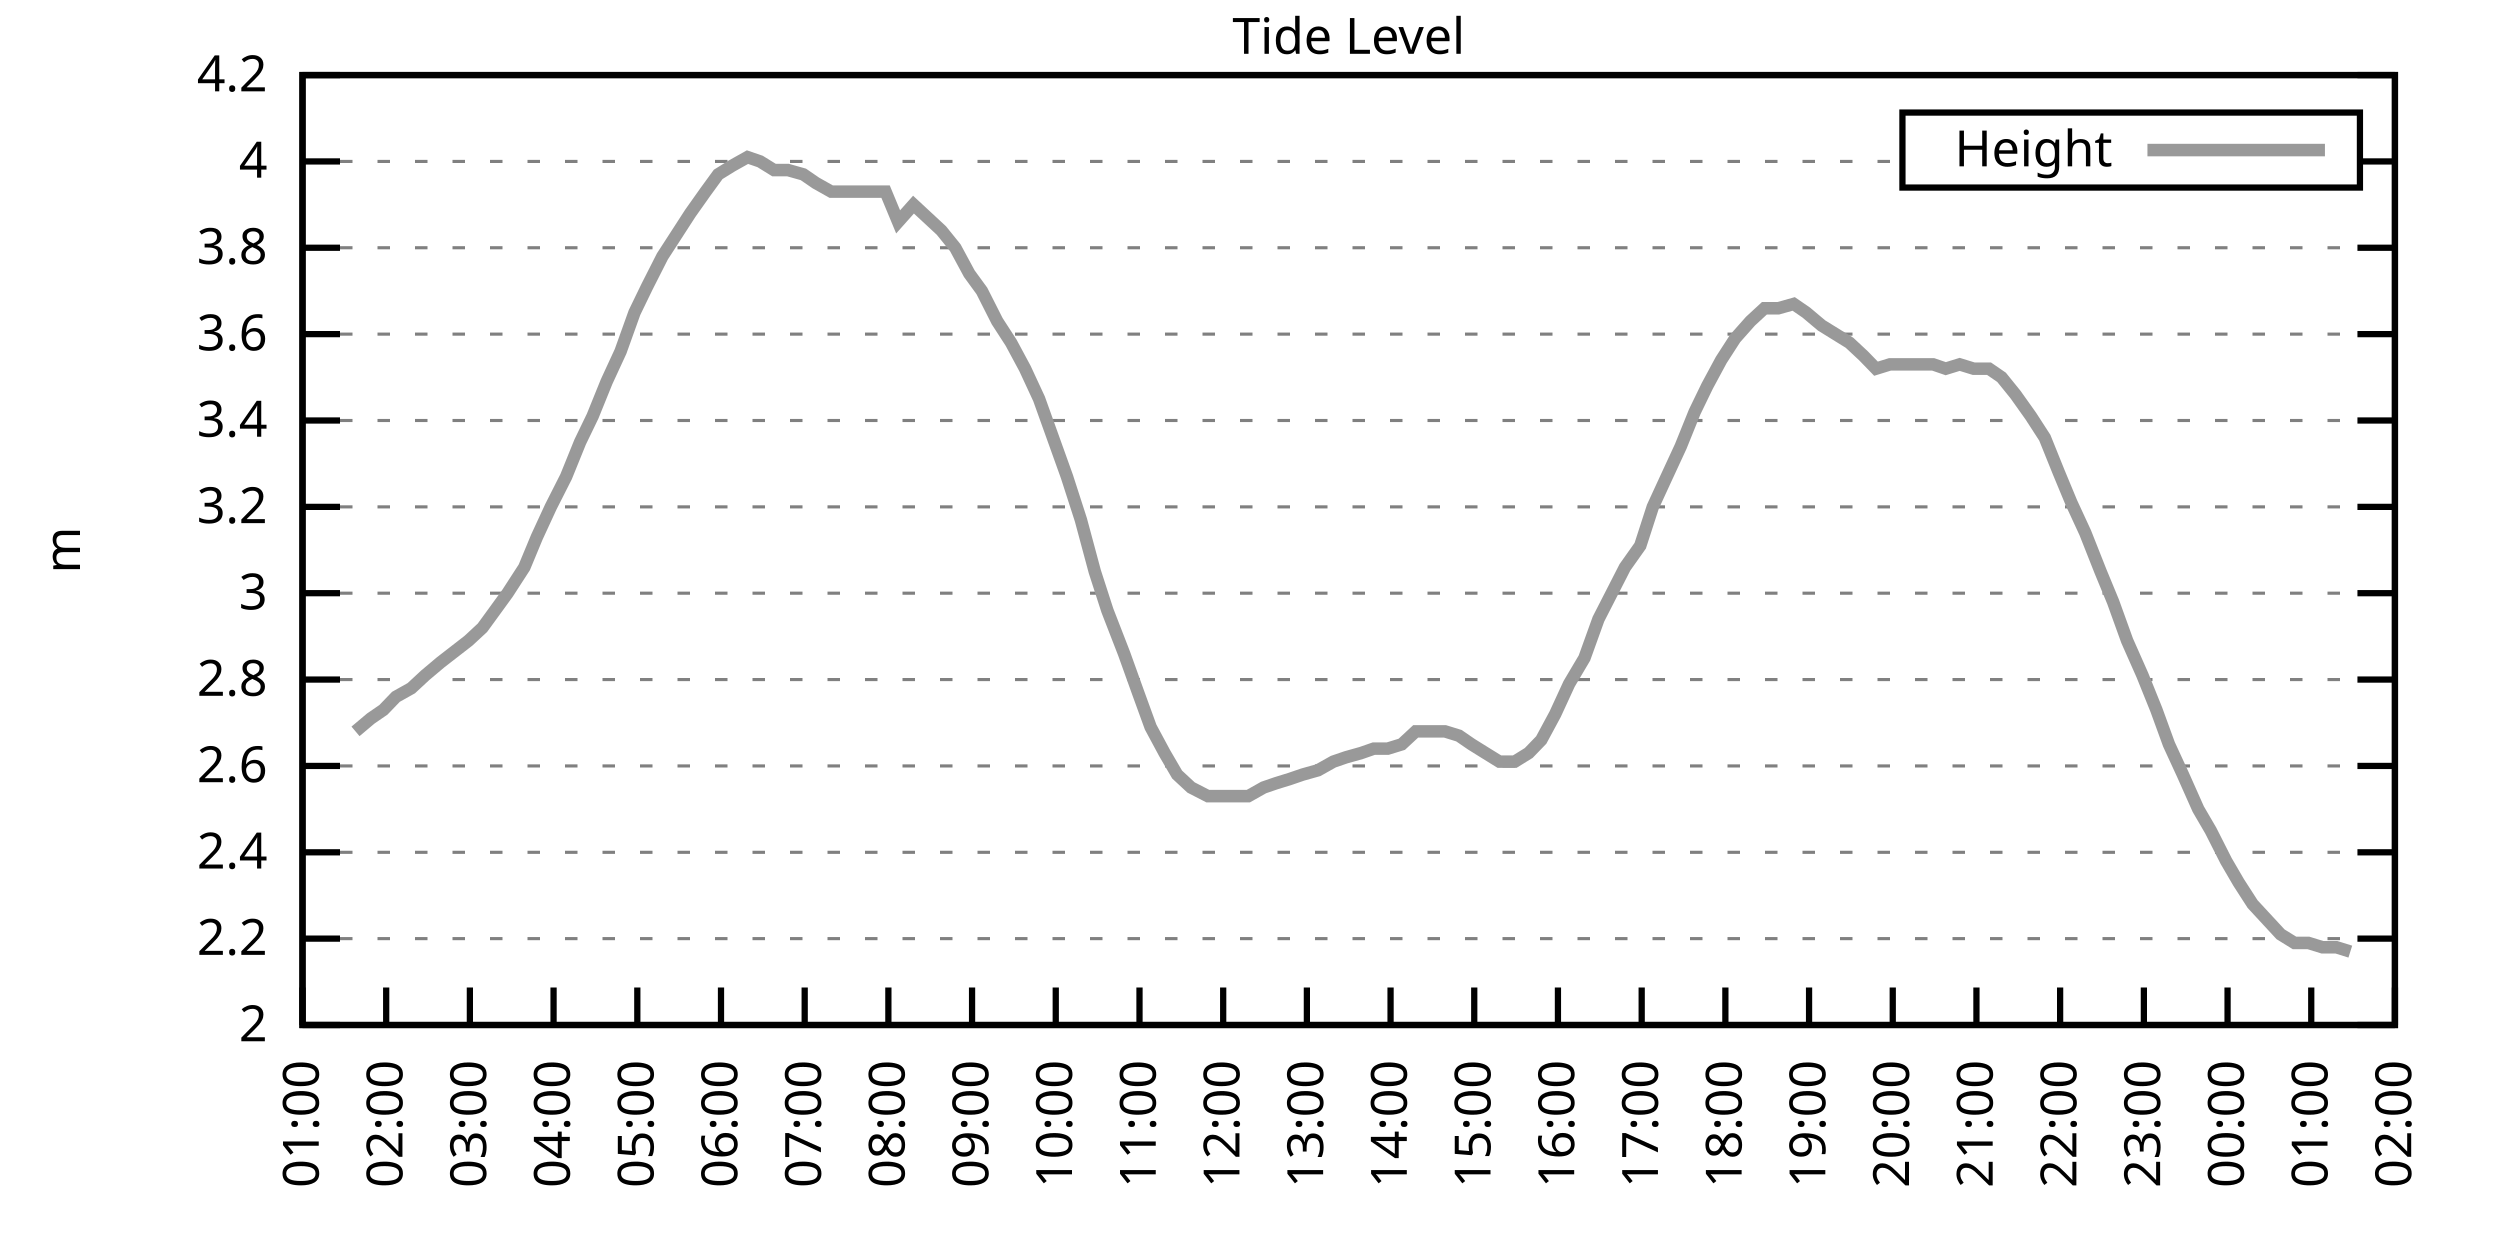
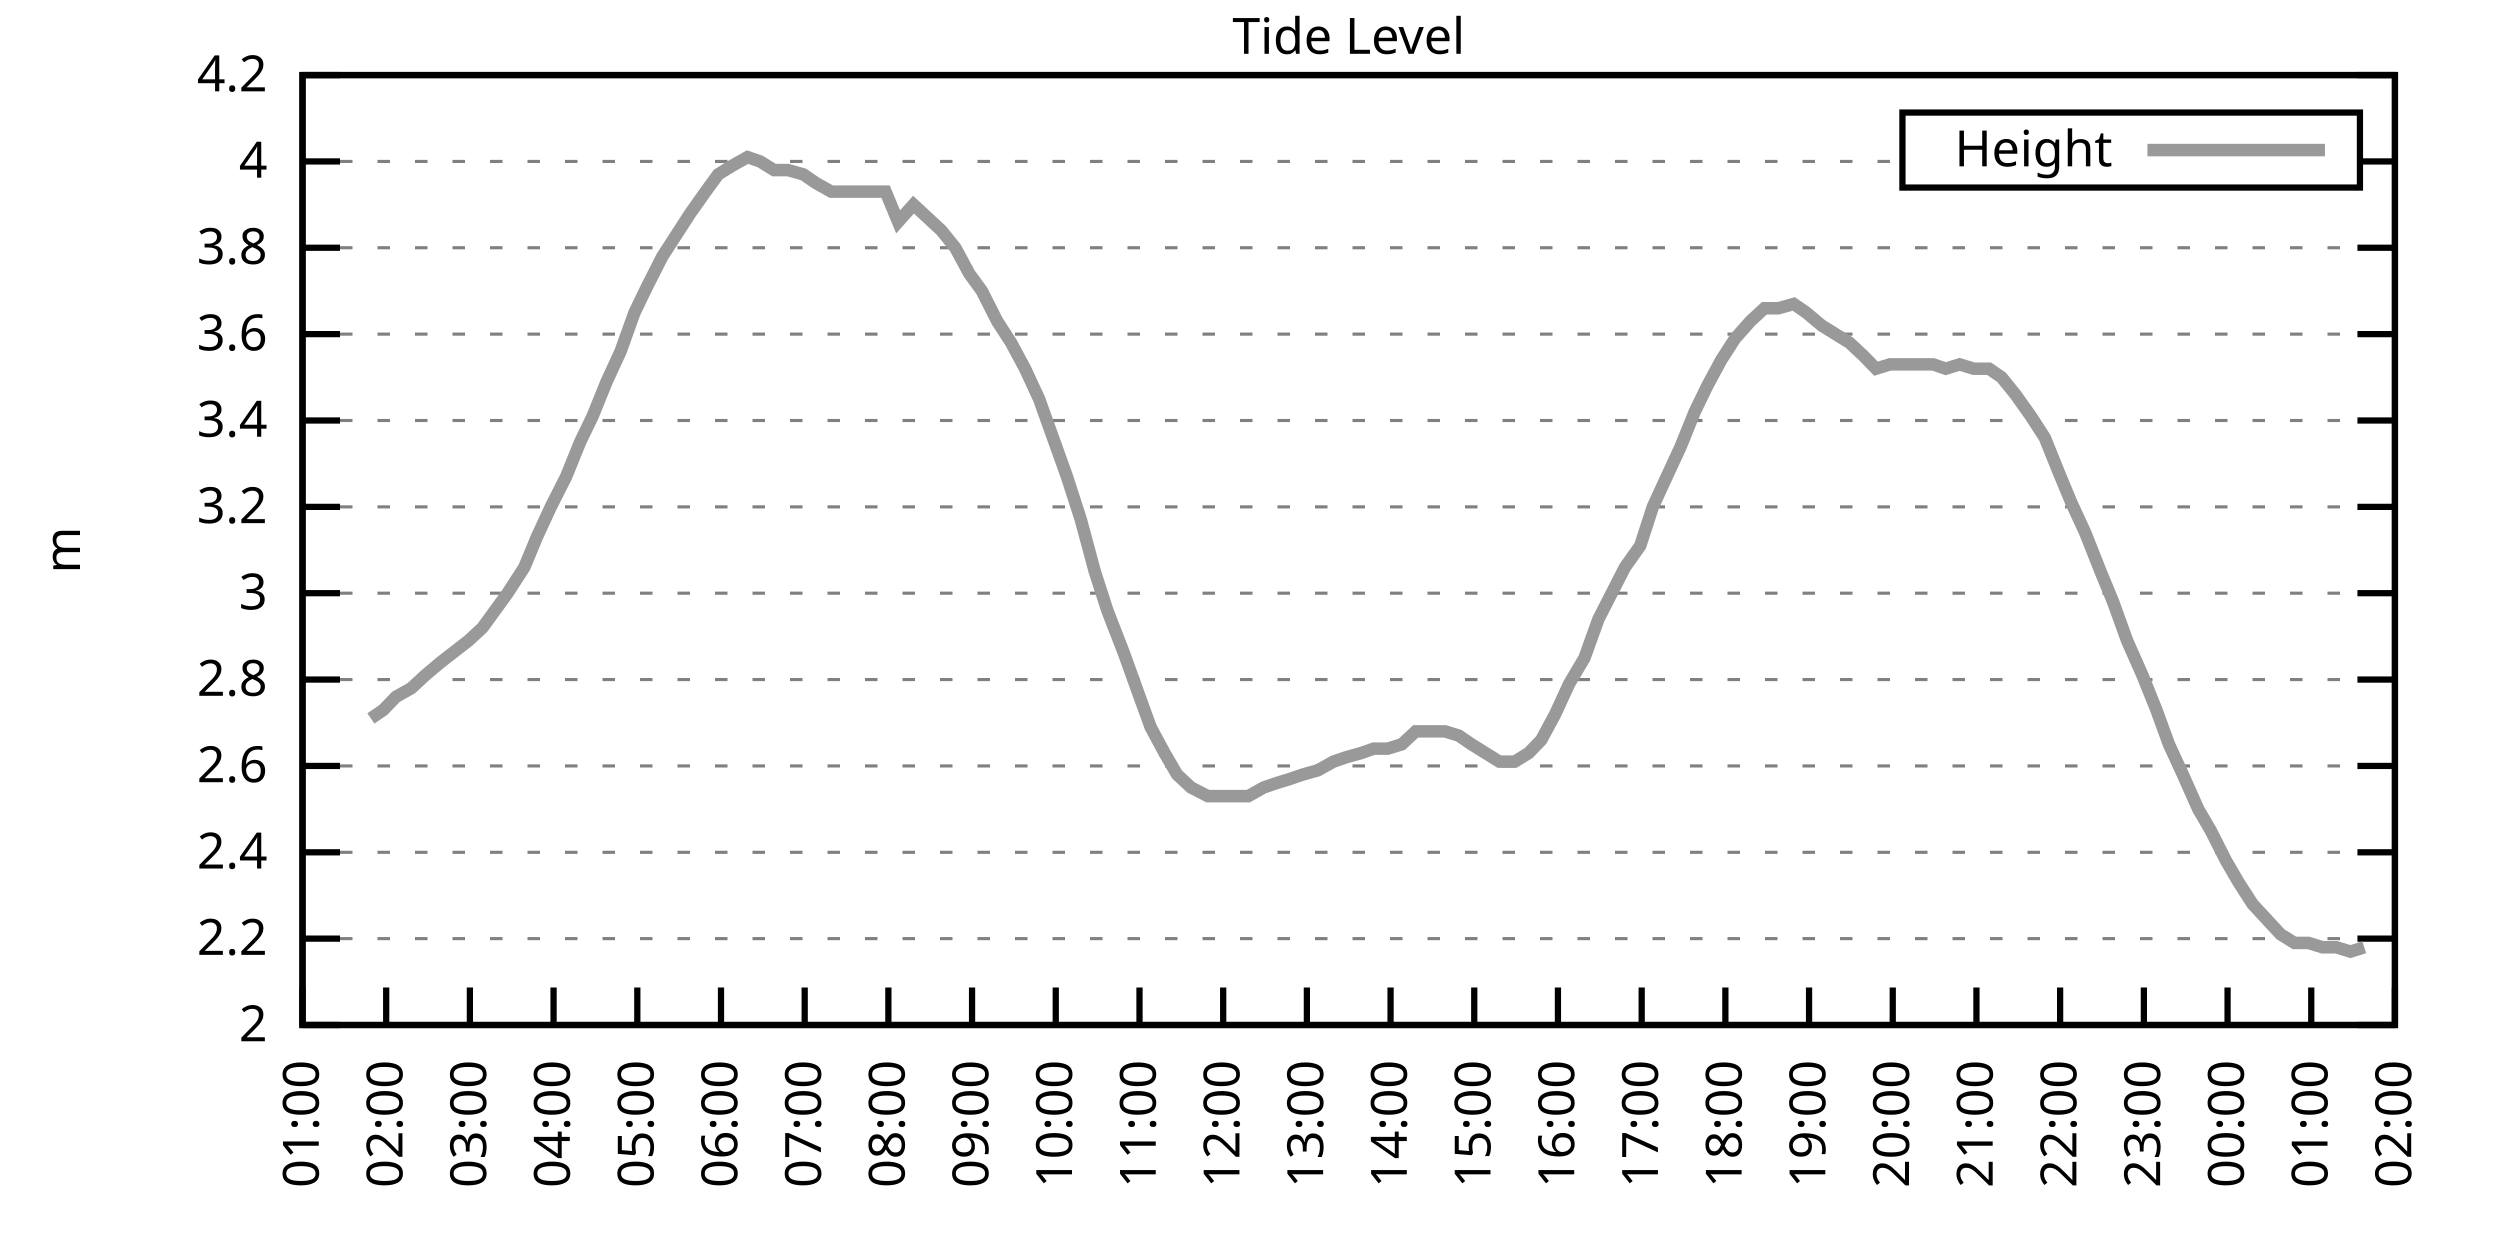
<svg xmlns="http://www.w3.org/2000/svg" xmlns:xlink="http://www.w3.org/1999/xlink" width="400" height="200" viewBox="0 0 400 200">
  <g id="gnuplot_canvas">
    <rect x="0" y="0" width="400" height="200" fill="none" />
    <defs>
      <circle id="gpDot" r="0.5" stroke-width="0.5" stroke="currentColor" />
      <path id="gpPt0" stroke-width="0.333" stroke="currentColor" d="M-1,0 h2 M0,-1 v2" />
      <path id="gpPt1" stroke-width="0.333" stroke="currentColor" d="M-1,-1 L1,1 M1,-1 L-1,1" />
      <path id="gpPt2" stroke-width="0.333" stroke="currentColor" d="M-1,0 L1,0 M0,-1 L0,1 M-1,-1 L1,1 M-1,1 L1,-1" />
      <rect id="gpPt3" stroke-width="0.333" stroke="currentColor" x="-1" y="-1" width="2" height="2" />
      <rect id="gpPt4" stroke-width="0.333" stroke="currentColor" fill="currentColor" x="-1" y="-1" width="2" height="2" />
      <circle id="gpPt5" stroke-width="0.333" stroke="currentColor" cx="0" cy="0" r="1" />
      <use xlink:href="#gpPt5" id="gpPt6" fill="currentColor" stroke="none" />
      <path id="gpPt7" stroke-width="0.333" stroke="currentColor" d="M0,-1.33 L-1.33,0.67 L1.33,0.67 z" />
      <use xlink:href="#gpPt7" id="gpPt8" fill="currentColor" stroke="none" />
      <use xlink:href="#gpPt7" id="gpPt9" stroke="currentColor" transform="rotate(180)" />
      <use xlink:href="#gpPt9" id="gpPt10" fill="currentColor" stroke="none" />
      <use xlink:href="#gpPt3" id="gpPt11" stroke="currentColor" transform="rotate(45)" />
      <use xlink:href="#gpPt11" id="gpPt12" fill="currentColor" stroke="none" />
      <path id="gpPt13" stroke-width="0.333" stroke="currentColor" d="M0,1.330 L1.265,0.411 L0.782,-1.067 L-0.782,-1.076 L-1.265,0.411 z" />
      <use xlink:href="#gpPt13" id="gpPt14" fill="currentColor" stroke="none" />
      <filter id="textbox" filterUnits="objectBoundingBox" x="0" y="0" height="1" width="1">
        <feFlood flood-color="white" flood-opacity="1" result="bgnd" />
        <feComposite in="SourceGraphic" in2="bgnd" operator="atop" />
      </filter>
      <filter id="greybox" filterUnits="objectBoundingBox" x="0" y="0" height="1" width="1">
        <feFlood flood-color="lightgrey" flood-opacity="1" result="grey" />
        <feComposite in="SourceGraphic" in2="grey" operator="atop" />
      </filter>
    </defs>
    <g fill="none" color="white" stroke="currentColor" stroke-width="1.00" stroke-linecap="butt" stroke-linejoin="miter">
</g>
    <g fill="none" color="black" stroke="currentColor" stroke-width="1.00" stroke-linecap="butt" stroke-linejoin="miter">
      <g stroke="none" shape-rendering="crispEdges">
        <polygon fill="rgb(255, 255, 255)" points="48.40,164.00 383.18,164.00 383.18,12.02 48.40,12.02 " />
      </g>
    </g>
    <g fill="none" color="black" stroke="currentColor" stroke-width="1.00" stroke-linecap="butt" stroke-linejoin="miter">
</g>
    <g fill="none" color="black" stroke="black" stroke-width="0.50" stroke-linecap="butt" stroke-linejoin="miter">
</g>
    <g fill="none" color="gray" stroke="currentColor" stroke-width="0.50" stroke-linecap="butt" stroke-linejoin="miter">
      <path stroke="gray" stroke-dasharray="2,4" class="gridline" d="M48.40,164.00 L383.19,164.00  " />
    </g>
    <g fill="none" color="gray" stroke="gray" stroke-width="1.00" stroke-linecap="butt" stroke-linejoin="miter">
</g>
    <g fill="none" color="black" stroke="currentColor" stroke-width="1.00" stroke-linecap="butt" stroke-linejoin="miter">
      <path stroke="black" d="M48.40,164.00 L54.40,164.00 M383.19,164.00 L377.19,164.00  " />
      <g transform="translate(42.80,166.60)" stroke="none" fill="black" font-family="Sans" font-size="8.00" text-anchor="end">
        <text>
          <tspan font-family="Sans"> 2</tspan>
        </text>
      </g>
    </g>
    <g fill="none" color="black" stroke="currentColor" stroke-width="1.00" stroke-linecap="butt" stroke-linejoin="miter">
</g>
    <g fill="none" color="black" stroke="black" stroke-width="0.50" stroke-linecap="butt" stroke-linejoin="miter">
</g>
    <g fill="none" color="gray" stroke="currentColor" stroke-width="0.50" stroke-linecap="butt" stroke-linejoin="miter">
      <path stroke="gray" stroke-dasharray="2,4" class="gridline" d="M48.40,150.18 L383.19,150.18  " />
    </g>
    <g fill="none" color="gray" stroke="gray" stroke-width="1.00" stroke-linecap="butt" stroke-linejoin="miter">
</g>
    <g fill="none" color="black" stroke="currentColor" stroke-width="1.00" stroke-linecap="butt" stroke-linejoin="miter">
      <path stroke="black" d="M48.40,150.18 L54.40,150.18 M383.19,150.18 L377.19,150.18  " />
      <g transform="translate(42.80,152.78)" stroke="none" fill="black" font-family="Sans" font-size="8.00" text-anchor="end">
        <text>
          <tspan font-family="Sans"> 2.2</tspan>
        </text>
      </g>
    </g>
    <g fill="none" color="black" stroke="currentColor" stroke-width="1.00" stroke-linecap="butt" stroke-linejoin="miter">
</g>
    <g fill="none" color="black" stroke="black" stroke-width="0.50" stroke-linecap="butt" stroke-linejoin="miter">
</g>
    <g fill="none" color="gray" stroke="currentColor" stroke-width="0.50" stroke-linecap="butt" stroke-linejoin="miter">
      <path stroke="gray" stroke-dasharray="2,4" class="gridline" d="M48.40,136.37 L383.19,136.37  " />
    </g>
    <g fill="none" color="gray" stroke="gray" stroke-width="1.00" stroke-linecap="butt" stroke-linejoin="miter">
</g>
    <g fill="none" color="black" stroke="currentColor" stroke-width="1.00" stroke-linecap="butt" stroke-linejoin="miter">
      <path stroke="black" d="M48.40,136.37 L54.40,136.37 M383.19,136.37 L377.19,136.37  " />
      <g transform="translate(42.80,138.97)" stroke="none" fill="black" font-family="Sans" font-size="8.00" text-anchor="end">
        <text>
          <tspan font-family="Sans"> 2.4</tspan>
        </text>
      </g>
    </g>
    <g fill="none" color="black" stroke="currentColor" stroke-width="1.00" stroke-linecap="butt" stroke-linejoin="miter">
</g>
    <g fill="none" color="black" stroke="black" stroke-width="0.50" stroke-linecap="butt" stroke-linejoin="miter">
</g>
    <g fill="none" color="gray" stroke="currentColor" stroke-width="0.50" stroke-linecap="butt" stroke-linejoin="miter">
      <path stroke="gray" stroke-dasharray="2,4" class="gridline" d="M48.40,122.55 L383.19,122.55  " />
    </g>
    <g fill="none" color="gray" stroke="gray" stroke-width="1.00" stroke-linecap="butt" stroke-linejoin="miter">
</g>
    <g fill="none" color="black" stroke="currentColor" stroke-width="1.00" stroke-linecap="butt" stroke-linejoin="miter">
      <path stroke="black" d="M48.40,122.55 L54.40,122.55 M383.19,122.55 L377.19,122.55  " />
      <g transform="translate(42.80,125.15)" stroke="none" fill="black" font-family="Sans" font-size="8.00" text-anchor="end">
        <text>
          <tspan font-family="Sans"> 2.6</tspan>
        </text>
      </g>
    </g>
    <g fill="none" color="black" stroke="currentColor" stroke-width="1.00" stroke-linecap="butt" stroke-linejoin="miter">
</g>
    <g fill="none" color="black" stroke="black" stroke-width="0.50" stroke-linecap="butt" stroke-linejoin="miter">
</g>
    <g fill="none" color="gray" stroke="currentColor" stroke-width="0.50" stroke-linecap="butt" stroke-linejoin="miter">
      <path stroke="gray" stroke-dasharray="2,4" class="gridline" d="M48.40,108.73 L383.19,108.73  " />
    </g>
    <g fill="none" color="gray" stroke="gray" stroke-width="1.00" stroke-linecap="butt" stroke-linejoin="miter">
</g>
    <g fill="none" color="black" stroke="currentColor" stroke-width="1.00" stroke-linecap="butt" stroke-linejoin="miter">
      <path stroke="black" d="M48.40,108.73 L54.40,108.73 M383.19,108.73 L377.19,108.73  " />
      <g transform="translate(42.80,111.33)" stroke="none" fill="black" font-family="Sans" font-size="8.00" text-anchor="end">
        <text>
          <tspan font-family="Sans"> 2.8</tspan>
        </text>
      </g>
    </g>
    <g fill="none" color="black" stroke="currentColor" stroke-width="1.00" stroke-linecap="butt" stroke-linejoin="miter">
</g>
    <g fill="none" color="black" stroke="black" stroke-width="0.50" stroke-linecap="butt" stroke-linejoin="miter">
</g>
    <g fill="none" color="gray" stroke="currentColor" stroke-width="0.50" stroke-linecap="butt" stroke-linejoin="miter">
      <path stroke="gray" stroke-dasharray="2,4" class="gridline" d="M48.40,94.91 L383.19,94.91  " />
    </g>
    <g fill="none" color="gray" stroke="gray" stroke-width="1.00" stroke-linecap="butt" stroke-linejoin="miter">
</g>
    <g fill="none" color="black" stroke="currentColor" stroke-width="1.00" stroke-linecap="butt" stroke-linejoin="miter">
      <path stroke="black" d="M48.40,94.91 L54.40,94.91 M383.19,94.91 L377.19,94.91  " />
      <g transform="translate(42.80,97.51)" stroke="none" fill="black" font-family="Sans" font-size="8.00" text-anchor="end">
        <text>
          <tspan font-family="Sans"> 3</tspan>
        </text>
      </g>
    </g>
    <g fill="none" color="black" stroke="currentColor" stroke-width="1.00" stroke-linecap="butt" stroke-linejoin="miter">
</g>
    <g fill="none" color="black" stroke="black" stroke-width="0.50" stroke-linecap="butt" stroke-linejoin="miter">
</g>
    <g fill="none" color="gray" stroke="currentColor" stroke-width="0.50" stroke-linecap="butt" stroke-linejoin="miter">
      <path stroke="gray" stroke-dasharray="2,4" class="gridline" d="M48.40,81.10 L383.19,81.10  " />
    </g>
    <g fill="none" color="gray" stroke="gray" stroke-width="1.00" stroke-linecap="butt" stroke-linejoin="miter">
</g>
    <g fill="none" color="black" stroke="currentColor" stroke-width="1.00" stroke-linecap="butt" stroke-linejoin="miter">
      <path stroke="black" d="M48.40,81.10 L54.40,81.10 M383.19,81.10 L377.19,81.10  " />
      <g transform="translate(42.80,83.70)" stroke="none" fill="black" font-family="Sans" font-size="8.00" text-anchor="end">
        <text>
          <tspan font-family="Sans"> 3.2</tspan>
        </text>
      </g>
    </g>
    <g fill="none" color="black" stroke="currentColor" stroke-width="1.00" stroke-linecap="butt" stroke-linejoin="miter">
</g>
    <g fill="none" color="black" stroke="black" stroke-width="0.50" stroke-linecap="butt" stroke-linejoin="miter">
</g>
    <g fill="none" color="gray" stroke="currentColor" stroke-width="0.50" stroke-linecap="butt" stroke-linejoin="miter">
      <path stroke="gray" stroke-dasharray="2,4" class="gridline" d="M48.40,67.28 L383.19,67.28  " />
    </g>
    <g fill="none" color="gray" stroke="gray" stroke-width="1.00" stroke-linecap="butt" stroke-linejoin="miter">
</g>
    <g fill="none" color="black" stroke="currentColor" stroke-width="1.00" stroke-linecap="butt" stroke-linejoin="miter">
      <path stroke="black" d="M48.40,67.28 L54.40,67.28 M383.19,67.28 L377.19,67.28  " />
      <g transform="translate(42.80,69.88)" stroke="none" fill="black" font-family="Sans" font-size="8.00" text-anchor="end">
        <text>
          <tspan font-family="Sans"> 3.4</tspan>
        </text>
      </g>
    </g>
    <g fill="none" color="black" stroke="currentColor" stroke-width="1.00" stroke-linecap="butt" stroke-linejoin="miter">
</g>
    <g fill="none" color="black" stroke="black" stroke-width="0.50" stroke-linecap="butt" stroke-linejoin="miter">
</g>
    <g fill="none" color="gray" stroke="currentColor" stroke-width="0.50" stroke-linecap="butt" stroke-linejoin="miter">
      <path stroke="gray" stroke-dasharray="2,4" class="gridline" d="M48.40,53.46 L383.19,53.46  " />
    </g>
    <g fill="none" color="gray" stroke="gray" stroke-width="1.00" stroke-linecap="butt" stroke-linejoin="miter">
</g>
    <g fill="none" color="black" stroke="currentColor" stroke-width="1.00" stroke-linecap="butt" stroke-linejoin="miter">
      <path stroke="black" d="M48.40,53.46 L54.40,53.46 M383.19,53.46 L377.19,53.46  " />
      <g transform="translate(42.80,56.06)" stroke="none" fill="black" font-family="Sans" font-size="8.00" text-anchor="end">
        <text>
          <tspan font-family="Sans"> 3.6</tspan>
        </text>
      </g>
    </g>
    <g fill="none" color="black" stroke="currentColor" stroke-width="1.00" stroke-linecap="butt" stroke-linejoin="miter">
</g>
    <g fill="none" color="black" stroke="black" stroke-width="0.50" stroke-linecap="butt" stroke-linejoin="miter">
</g>
    <g fill="none" color="gray" stroke="currentColor" stroke-width="0.50" stroke-linecap="butt" stroke-linejoin="miter">
      <path stroke="gray" stroke-dasharray="2,4" class="gridline" d="M48.40,39.64 L383.19,39.64  " />
    </g>
    <g fill="none" color="gray" stroke="gray" stroke-width="1.00" stroke-linecap="butt" stroke-linejoin="miter">
</g>
    <g fill="none" color="black" stroke="currentColor" stroke-width="1.00" stroke-linecap="butt" stroke-linejoin="miter">
      <path stroke="black" d="M48.40,39.64 L54.40,39.64 M383.19,39.64 L377.19,39.64  " />
      <g transform="translate(42.80,42.24)" stroke="none" fill="black" font-family="Sans" font-size="8.00" text-anchor="end">
        <text>
          <tspan font-family="Sans"> 3.8</tspan>
        </text>
      </g>
    </g>
    <g fill="none" color="black" stroke="currentColor" stroke-width="1.00" stroke-linecap="butt" stroke-linejoin="miter">
</g>
    <g fill="none" color="black" stroke="black" stroke-width="0.50" stroke-linecap="butt" stroke-linejoin="miter">
</g>
    <g fill="none" color="gray" stroke="currentColor" stroke-width="0.50" stroke-linecap="butt" stroke-linejoin="miter">
      <path stroke="gray" stroke-dasharray="2,4" class="gridline" d="M48.40,25.83 L304.39,25.83 M377.59,25.83 L383.19,25.83  " />
    </g>
    <g fill="none" color="gray" stroke="gray" stroke-width="1.00" stroke-linecap="butt" stroke-linejoin="miter">
</g>
    <g fill="none" color="black" stroke="currentColor" stroke-width="1.00" stroke-linecap="butt" stroke-linejoin="miter">
      <path stroke="black" d="M48.40,25.83 L54.40,25.83 M383.19,25.83 L377.19,25.83  " />
      <g transform="translate(42.80,28.43)" stroke="none" fill="black" font-family="Sans" font-size="8.00" text-anchor="end">
        <text>
          <tspan font-family="Sans"> 4</tspan>
        </text>
      </g>
    </g>
    <g fill="none" color="black" stroke="currentColor" stroke-width="1.00" stroke-linecap="butt" stroke-linejoin="miter">
</g>
    <g fill="none" color="black" stroke="black" stroke-width="0.50" stroke-linecap="butt" stroke-linejoin="miter">
</g>
    <g fill="none" color="gray" stroke="currentColor" stroke-width="0.50" stroke-linecap="butt" stroke-linejoin="miter">
      <path stroke="gray" stroke-dasharray="2,4" class="gridline" d="M48.40,12.01 L383.19,12.01  " />
    </g>
    <g fill="none" color="gray" stroke="gray" stroke-width="1.00" stroke-linecap="butt" stroke-linejoin="miter">
</g>
    <g fill="none" color="black" stroke="currentColor" stroke-width="1.00" stroke-linecap="butt" stroke-linejoin="miter">
      <path stroke="black" d="M48.40,12.01 L54.40,12.01 M383.19,12.01 L377.19,12.01  " />
      <g transform="translate(42.80,14.61)" stroke="none" fill="black" font-family="Sans" font-size="8.00" text-anchor="end">
        <text>
          <tspan font-family="Sans"> 4.2</tspan>
        </text>
      </g>
    </g>
    <g fill="none" color="black" stroke="currentColor" stroke-width="1.00" stroke-linecap="butt" stroke-linejoin="miter">
      <path stroke="black" d="M48.40,164.00 L48.40,158.00  " />
      <g transform="translate(51.00,169.60) rotate(270.00)" stroke="none" fill="black" font-family="Sans" font-size="8.00" text-anchor="end">
        <text>
          <tspan font-family="Sans">01:00</tspan>
        </text>
      </g>
    </g>
    <g fill="none" color="black" stroke="currentColor" stroke-width="1.00" stroke-linecap="butt" stroke-linejoin="miter">
      <path stroke="black" d="M61.79,164.00 L61.79,158.00  " />
      <g transform="translate(64.39,169.60) rotate(270.00)" stroke="none" fill="black" font-family="Sans" font-size="8.00" text-anchor="end">
        <text>
          <tspan font-family="Sans">02:00</tspan>
        </text>
      </g>
    </g>
    <g fill="none" color="black" stroke="currentColor" stroke-width="1.00" stroke-linecap="butt" stroke-linejoin="miter">
      <path stroke="black" d="M75.18,164.00 L75.18,158.00  " />
      <g transform="translate(77.78,169.60) rotate(270.00)" stroke="none" fill="black" font-family="Sans" font-size="8.00" text-anchor="end">
        <text>
          <tspan font-family="Sans">03:00</tspan>
        </text>
      </g>
    </g>
    <g fill="none" color="black" stroke="currentColor" stroke-width="1.00" stroke-linecap="butt" stroke-linejoin="miter">
      <path stroke="black" d="M88.57,164.00 L88.57,158.00  " />
      <g transform="translate(91.17,169.60) rotate(270.00)" stroke="none" fill="black" font-family="Sans" font-size="8.00" text-anchor="end">
        <text>
          <tspan font-family="Sans">04:00</tspan>
        </text>
      </g>
    </g>
    <g fill="none" color="black" stroke="currentColor" stroke-width="1.00" stroke-linecap="butt" stroke-linejoin="miter">
      <path stroke="black" d="M101.97,164.00 L101.97,158.00  " />
      <g transform="translate(104.57,169.60) rotate(270.00)" stroke="none" fill="black" font-family="Sans" font-size="8.00" text-anchor="end">
        <text>
          <tspan font-family="Sans">05:00</tspan>
        </text>
      </g>
    </g>
    <g fill="none" color="black" stroke="currentColor" stroke-width="1.00" stroke-linecap="butt" stroke-linejoin="miter">
      <path stroke="black" d="M115.36,164.00 L115.36,158.00  " />
      <g transform="translate(117.96,169.60) rotate(270.00)" stroke="none" fill="black" font-family="Sans" font-size="8.00" text-anchor="end">
        <text>
          <tspan font-family="Sans">06:00</tspan>
        </text>
      </g>
    </g>
    <g fill="none" color="black" stroke="currentColor" stroke-width="1.00" stroke-linecap="butt" stroke-linejoin="miter">
      <path stroke="black" d="M128.75,164.00 L128.75,158.00  " />
      <g transform="translate(131.35,169.60) rotate(270.00)" stroke="none" fill="black" font-family="Sans" font-size="8.00" text-anchor="end">
        <text>
          <tspan font-family="Sans">07:00</tspan>
        </text>
      </g>
    </g>
    <g fill="none" color="black" stroke="currentColor" stroke-width="1.00" stroke-linecap="butt" stroke-linejoin="miter">
      <path stroke="black" d="M142.14,164.00 L142.14,158.00  " />
      <g transform="translate(144.74,169.60) rotate(270.00)" stroke="none" fill="black" font-family="Sans" font-size="8.00" text-anchor="end">
        <text>
          <tspan font-family="Sans">08:00</tspan>
        </text>
      </g>
    </g>
    <g fill="none" color="black" stroke="currentColor" stroke-width="1.00" stroke-linecap="butt" stroke-linejoin="miter">
      <path stroke="black" d="M155.53,164.00 L155.53,158.00  " />
      <g transform="translate(158.13,169.60) rotate(270.00)" stroke="none" fill="black" font-family="Sans" font-size="8.00" text-anchor="end">
        <text>
          <tspan font-family="Sans">09:00</tspan>
        </text>
      </g>
    </g>
    <g fill="none" color="black" stroke="currentColor" stroke-width="1.00" stroke-linecap="butt" stroke-linejoin="miter">
      <path stroke="black" d="M168.92,164.00 L168.92,158.00  " />
      <g transform="translate(171.52,169.60) rotate(270.00)" stroke="none" fill="black" font-family="Sans" font-size="8.00" text-anchor="end">
        <text>
          <tspan font-family="Sans">10:00</tspan>
        </text>
      </g>
    </g>
    <g fill="none" color="black" stroke="currentColor" stroke-width="1.00" stroke-linecap="butt" stroke-linejoin="miter">
      <path stroke="black" d="M182.32,164.00 L182.32,158.00  " />
      <g transform="translate(184.92,169.60) rotate(270.00)" stroke="none" fill="black" font-family="Sans" font-size="8.00" text-anchor="end">
        <text>
          <tspan font-family="Sans">11:00</tspan>
        </text>
      </g>
    </g>
    <g fill="none" color="black" stroke="currentColor" stroke-width="1.00" stroke-linecap="butt" stroke-linejoin="miter">
      <path stroke="black" d="M195.71,164.00 L195.71,158.00  " />
      <g transform="translate(198.31,169.60) rotate(270.00)" stroke="none" fill="black" font-family="Sans" font-size="8.00" text-anchor="end">
        <text>
          <tspan font-family="Sans">12:00</tspan>
        </text>
      </g>
    </g>
    <g fill="none" color="black" stroke="currentColor" stroke-width="1.00" stroke-linecap="butt" stroke-linejoin="miter">
      <path stroke="black" d="M209.10,164.00 L209.10,158.00  " />
      <g transform="translate(211.70,169.60) rotate(270.00)" stroke="none" fill="black" font-family="Sans" font-size="8.00" text-anchor="end">
        <text>
          <tspan font-family="Sans">13:00</tspan>
        </text>
      </g>
    </g>
    <g fill="none" color="black" stroke="currentColor" stroke-width="1.00" stroke-linecap="butt" stroke-linejoin="miter">
      <path stroke="black" d="M222.49,164.00 L222.49,158.00  " />
      <g transform="translate(225.09,169.60) rotate(270.00)" stroke="none" fill="black" font-family="Sans" font-size="8.00" text-anchor="end">
        <text>
          <tspan font-family="Sans">14:00</tspan>
        </text>
      </g>
    </g>
    <g fill="none" color="black" stroke="currentColor" stroke-width="1.00" stroke-linecap="butt" stroke-linejoin="miter">
      <path stroke="black" d="M235.88,164.00 L235.88,158.00  " />
      <g transform="translate(238.48,169.60) rotate(270.00)" stroke="none" fill="black" font-family="Sans" font-size="8.00" text-anchor="end">
        <text>
          <tspan font-family="Sans">15:00</tspan>
        </text>
      </g>
    </g>
    <g fill="none" color="black" stroke="currentColor" stroke-width="1.00" stroke-linecap="butt" stroke-linejoin="miter">
      <path stroke="black" d="M249.27,164.00 L249.27,158.00  " />
      <g transform="translate(251.87,169.60) rotate(270.00)" stroke="none" fill="black" font-family="Sans" font-size="8.00" text-anchor="end">
        <text>
          <tspan font-family="Sans">16:00</tspan>
        </text>
      </g>
    </g>
    <g fill="none" color="black" stroke="currentColor" stroke-width="1.00" stroke-linecap="butt" stroke-linejoin="miter">
      <path stroke="black" d="M262.67,164.00 L262.67,158.00  " />
      <g transform="translate(265.27,169.60) rotate(270.00)" stroke="none" fill="black" font-family="Sans" font-size="8.00" text-anchor="end">
        <text>
          <tspan font-family="Sans">17:00</tspan>
        </text>
      </g>
    </g>
    <g fill="none" color="black" stroke="currentColor" stroke-width="1.00" stroke-linecap="butt" stroke-linejoin="miter">
      <path stroke="black" d="M276.06,164.00 L276.06,158.00  " />
      <g transform="translate(278.66,169.60) rotate(270.00)" stroke="none" fill="black" font-family="Sans" font-size="8.00" text-anchor="end">
        <text>
          <tspan font-family="Sans">18:00</tspan>
        </text>
      </g>
    </g>
    <g fill="none" color="black" stroke="currentColor" stroke-width="1.00" stroke-linecap="butt" stroke-linejoin="miter">
      <path stroke="black" d="M289.45,164.00 L289.45,158.00  " />
      <g transform="translate(292.05,169.60) rotate(270.00)" stroke="none" fill="black" font-family="Sans" font-size="8.00" text-anchor="end">
        <text>
          <tspan font-family="Sans">19:00</tspan>
        </text>
      </g>
    </g>
    <g fill="none" color="black" stroke="currentColor" stroke-width="1.00" stroke-linecap="butt" stroke-linejoin="miter">
      <path stroke="black" d="M302.84,164.00 L302.84,158.00  " />
      <g transform="translate(305.44,169.60) rotate(270.00)" stroke="none" fill="black" font-family="Sans" font-size="8.00" text-anchor="end">
        <text>
          <tspan font-family="Sans">20:00</tspan>
        </text>
      </g>
    </g>
    <g fill="none" color="black" stroke="currentColor" stroke-width="1.00" stroke-linecap="butt" stroke-linejoin="miter">
      <path stroke="black" d="M316.23,164.00 L316.23,158.00  " />
      <g transform="translate(318.83,169.60) rotate(270.00)" stroke="none" fill="black" font-family="Sans" font-size="8.00" text-anchor="end">
        <text>
          <tspan font-family="Sans">21:00</tspan>
        </text>
      </g>
    </g>
    <g fill="none" color="black" stroke="currentColor" stroke-width="1.00" stroke-linecap="butt" stroke-linejoin="miter">
      <path stroke="black" d="M329.62,164.00 L329.62,158.00  " />
      <g transform="translate(332.22,169.60) rotate(270.00)" stroke="none" fill="black" font-family="Sans" font-size="8.00" text-anchor="end">
        <text>
          <tspan font-family="Sans">22:00</tspan>
        </text>
      </g>
    </g>
    <g fill="none" color="black" stroke="currentColor" stroke-width="1.00" stroke-linecap="butt" stroke-linejoin="miter">
      <path stroke="black" d="M343.02,164.00 L343.02,158.00  " />
      <g transform="translate(345.62,169.60) rotate(270.00)" stroke="none" fill="black" font-family="Sans" font-size="8.00" text-anchor="end">
        <text>
          <tspan font-family="Sans">23:00</tspan>
        </text>
      </g>
    </g>
    <g fill="none" color="black" stroke="currentColor" stroke-width="1.00" stroke-linecap="butt" stroke-linejoin="miter">
      <path stroke="black" d="M356.41,164.00 L356.41,158.00  " />
      <g transform="translate(359.01,169.60) rotate(270.00)" stroke="none" fill="black" font-family="Sans" font-size="8.00" text-anchor="end">
        <text>
          <tspan font-family="Sans">00:00</tspan>
        </text>
      </g>
    </g>
    <g fill="none" color="black" stroke="currentColor" stroke-width="1.00" stroke-linecap="butt" stroke-linejoin="miter">
      <path stroke="black" d="M369.80,164.00 L369.80,158.00  " />
      <g transform="translate(372.40,169.60) rotate(270.00)" stroke="none" fill="black" font-family="Sans" font-size="8.00" text-anchor="end">
        <text>
          <tspan font-family="Sans">01:00</tspan>
        </text>
      </g>
    </g>
    <g fill="none" color="black" stroke="currentColor" stroke-width="1.00" stroke-linecap="butt" stroke-linejoin="miter">
      <path stroke="black" d="M383.19,164.00 L383.19,158.00  " />
      <g transform="translate(385.79,169.60) rotate(270.00)" stroke="none" fill="black" font-family="Sans" font-size="8.00" text-anchor="end">
        <text>
          <tspan font-family="Sans">02:00</tspan>
        </text>
      </g>
    </g>
    <g fill="none" color="black" stroke="currentColor" stroke-width="1.00" stroke-linecap="butt" stroke-linejoin="miter">
</g>
    <g fill="none" color="black" stroke="currentColor" stroke-width="1.00" stroke-linecap="butt" stroke-linejoin="miter">
      <path stroke="black" d="M48.40,12.01 L48.40,164.00 L383.19,164.00 L383.19,12.01 L48.40,12.01 Z  " />
    </g>
    <g fill="none" color="black" stroke="currentColor" stroke-width="1.00" stroke-linecap="butt" stroke-linejoin="miter">
</g>
    <g fill="none" color="black" stroke="currentColor" stroke-width="1.00" stroke-linecap="butt" stroke-linejoin="miter">
      <path stroke="black" d="M304.39,30.01 L304.39,18.01 L377.59,18.01 L377.59,30.01 L304.39,30.01 Z  " />
    </g>
    <g id="Tide_level_plot_1">
      <g fill="none" color="white" stroke="black" stroke-width="2.00" stroke-linecap="butt" stroke-linejoin="miter">
</g>
      <g fill="none" color="black" stroke="currentColor" stroke-width="2.00" stroke-linecap="butt" stroke-linejoin="miter">
        <g transform="translate(337.99,26.61)" stroke="none" fill="black" font-family="Sans" font-size="8.00" text-anchor="end">
          <text>
            <tspan font-family="Sans">Height</tspan>
          </text>
        </g>
      </g>
      <g fill="none" color="black" stroke="currentColor" stroke-width="2.00" stroke-linecap="butt" stroke-linejoin="miter">
-         <path stroke="rgb(153, 153, 153)" d="M343.59,24.01 L371.99,24.01 M56.88,117.02 L59.34,114.95 L61.35,113.57 L63.35,111.49 L65.81,110.11 L68.04,108.04   L70.50,105.97 L72.28,104.59 L74.96,102.51 L77.19,100.44 L79.20,97.68 L81.21,94.91 L83.89,90.77 L85.90,85.93   L88.13,81.10 L90.58,76.26 L92.82,70.73 L94.82,66.59 L97.06,61.06 L99.29,56.23 L101.52,50.01 L103.53,45.86   L105.98,41.03 L108.22,37.57 L110.45,34.12 L112.90,30.66 L114.91,27.90 L117.14,26.52 L119.60,25.14 L121.61,25.83   L123.84,27.21 L126.07,27.21 L128.53,27.90 L130.54,29.28 L132.99,30.66 L135.00,30.66 L137.23,30.66 L139.69,30.66   L141.69,30.66 L143.70,35.50 L146.16,32.74 L148.39,34.81 L150.62,36.88 L152.85,39.64 L155.09,43.79 L157.10,46.55   L159.55,51.39 L161.78,54.84 L164.01,58.99 L166.25,63.82 L168.48,70.04 L170.71,76.26 L172.94,83.17 L175.17,91.46   L177.18,97.68 L179.86,104.59 L182.09,110.80 L184.10,116.33 L186.33,120.48 L188.34,123.93 L190.57,126.00 L193.25,127.38   L195.26,127.38 L197.49,127.38 L199.73,127.38 L202.18,126.00 L204.19,125.31 L206.42,124.62 L208.43,123.93 L210.88,123.24   L213.34,121.86 L215.35,121.17 L217.80,120.48 L219.81,119.78 L222.04,119.78 L224.28,119.09 L226.51,117.02 L228.96,117.02   L231.20,117.02 L233.43,117.71 L235.44,119.09 L237.67,120.48 L239.90,121.86 L242.36,121.86 L244.59,120.48 L246.60,118.40   L248.83,114.26 L251.06,109.42 L253.51,105.28 L255.75,99.06 L259.99,90.77 L262.44,87.31 L264.45,81.10 L266.68,76.26   L268.92,71.42 L271.15,65.90 L273.16,61.75 L275.39,57.61 L277.62,54.15 L280.07,51.39 L282.31,49.32 L284.54,49.32   L286.99,48.63 L289.00,50.01 L291.46,52.08 L293.69,53.46 L295.92,54.84 L298.15,56.92 L300.16,58.99 L302.39,58.30   L304.63,58.30 L307.08,58.30 L309.31,58.30 L311.32,58.99 L313.55,58.30 L315.79,58.99 L318.24,58.99 L320.25,60.37   L322.48,63.13 L324.94,66.59 L327.17,70.04 L329.40,75.57 L331.41,80.41 L333.64,85.24 L336.10,91.46 L338.10,96.30   L340.34,102.51 L342.79,108.04 L345.02,113.57 L347.03,119.09 L349.26,123.93 L351.72,129.46 L353.73,132.91 L356.18,137.75   L358.19,141.20 L360.42,144.66 L364.89,149.49 L367.12,150.87 L369.35,150.87 L371.58,151.56 L373.82,151.56 L376.05,152.26    " />
+         <path stroke="rgb(153, 153, 153)" d="M343.59,24.01 L371.99,24.01 M59.34,114.95 L61.35,113.57 L63.35,111.49 L65.81,110.11 L68.04,108.04 L70.50,105.97   L72.28,104.59 L74.96,102.51 L77.19,100.44 L79.20,97.68 L81.21,94.91 L83.89,90.77 L85.90,85.93 L88.13,81.10   L90.58,76.26 L92.82,70.73 L94.82,66.59 L97.06,61.06 L99.29,56.23 L101.52,50.01 L103.53,45.86 L105.98,41.03   L108.22,37.57 L110.45,34.12 L112.90,30.66 L114.91,27.90 L117.14,26.52 L119.60,25.14 L121.61,25.83 L123.84,27.21   L126.07,27.21 L128.53,27.90 L130.54,29.28 L132.99,30.66 L135.00,30.66 L137.23,30.66 L139.69,30.66 L141.69,30.66   L143.70,35.50 L146.16,32.74 L148.39,34.81 L150.62,36.88 L152.85,39.64 L155.09,43.79 L157.10,46.55 L159.55,51.39   L161.78,54.84 L164.01,58.99 L166.25,63.82 L168.48,70.04 L170.71,76.26 L172.94,83.17 L175.17,91.46 L177.18,97.68   L179.86,104.59 L182.09,110.80 L184.10,116.33 L186.33,120.48 L188.34,123.93 L190.57,126.00 L193.25,127.38 L195.26,127.38   L197.49,127.38 L199.73,127.38 L202.18,126.00 L204.19,125.31 L206.42,124.62 L208.43,123.93 L210.88,123.24 L213.34,121.86   L215.35,121.17 L217.80,120.48 L219.81,119.78 L222.04,119.78 L224.28,119.09 L226.51,117.02 L228.96,117.02 L231.20,117.02   L233.43,117.71 L235.44,119.09 L237.67,120.48 L239.90,121.86 L242.36,121.86 L244.59,120.48 L246.60,118.40 L248.83,114.26   L251.06,109.42 L253.51,105.28 L255.75,99.06 L259.99,90.77 L262.44,87.31 L264.45,81.10 L266.68,76.26 L268.92,71.42   L271.15,65.90 L273.16,61.75 L275.39,57.61 L277.62,54.15 L280.07,51.39 L282.31,49.32 L284.54,49.32 L286.99,48.63   L289.00,50.01 L291.46,52.08 L293.69,53.46 L295.92,54.84 L298.15,56.92 L300.16,58.99 L302.39,58.30 L304.63,58.30   L307.08,58.30 L309.31,58.30 L311.32,58.99 L313.55,58.30 L315.79,58.99 L318.24,58.99 L320.25,60.37 L322.48,63.13   L324.94,66.59 L327.17,70.04 L329.40,75.57 L331.41,80.41 L333.64,85.24 L336.10,91.46 L338.10,96.30 L340.34,102.51   L342.79,108.04 L345.02,113.57 L347.03,119.09 L349.26,123.93 L351.72,129.46 L353.73,132.91 L356.18,137.75 L358.19,141.20   L360.42,144.66 L364.89,149.49 L367.12,150.87 L369.35,150.87 L371.58,151.56 L373.82,151.56 L376.05,152.26 L378.28,151.56    " />
      </g>
    </g>
    <g fill="none" color="black" stroke="currentColor" stroke-width="2.00" stroke-linecap="butt" stroke-linejoin="miter">
</g>
    <g fill="none" color="black" stroke="black" stroke-width="1.00" stroke-linecap="butt" stroke-linejoin="miter">
</g>
    <g fill="none" color="black" stroke="currentColor" stroke-width="1.00" stroke-linecap="butt" stroke-linejoin="miter">
      <path stroke="black" d="M48.40,12.01 L48.40,164.00 L383.19,164.00 L383.19,12.01 L48.40,12.01 Z  " />
      <g transform="translate(12.80,88.01) rotate(270.00)" stroke="none" fill="black" font-family="Sans" font-size="8.00" text-anchor="middle">
        <text>
          <tspan font-family="Sans">m</tspan>
        </text>
      </g>
    </g>
    <g fill="none" color="black" stroke="currentColor" stroke-width="1.00" stroke-linecap="butt" stroke-linejoin="miter">
</g>
    <g fill="none" color="black" stroke="currentColor" stroke-width="1.00" stroke-linecap="butt" stroke-linejoin="miter">
      <g transform="translate(215.79,8.61)" stroke="none" fill="black" font-family="Sans" font-size="8.00" text-anchor="middle">
        <text>
          <tspan font-family="Sans">Tide Level</tspan>
        </text>
      </g>
    </g>
    <g fill="none" color="black" stroke="currentColor" stroke-width="1.00" stroke-linecap="butt" stroke-linejoin="miter">
</g>
  </g>
</svg>
